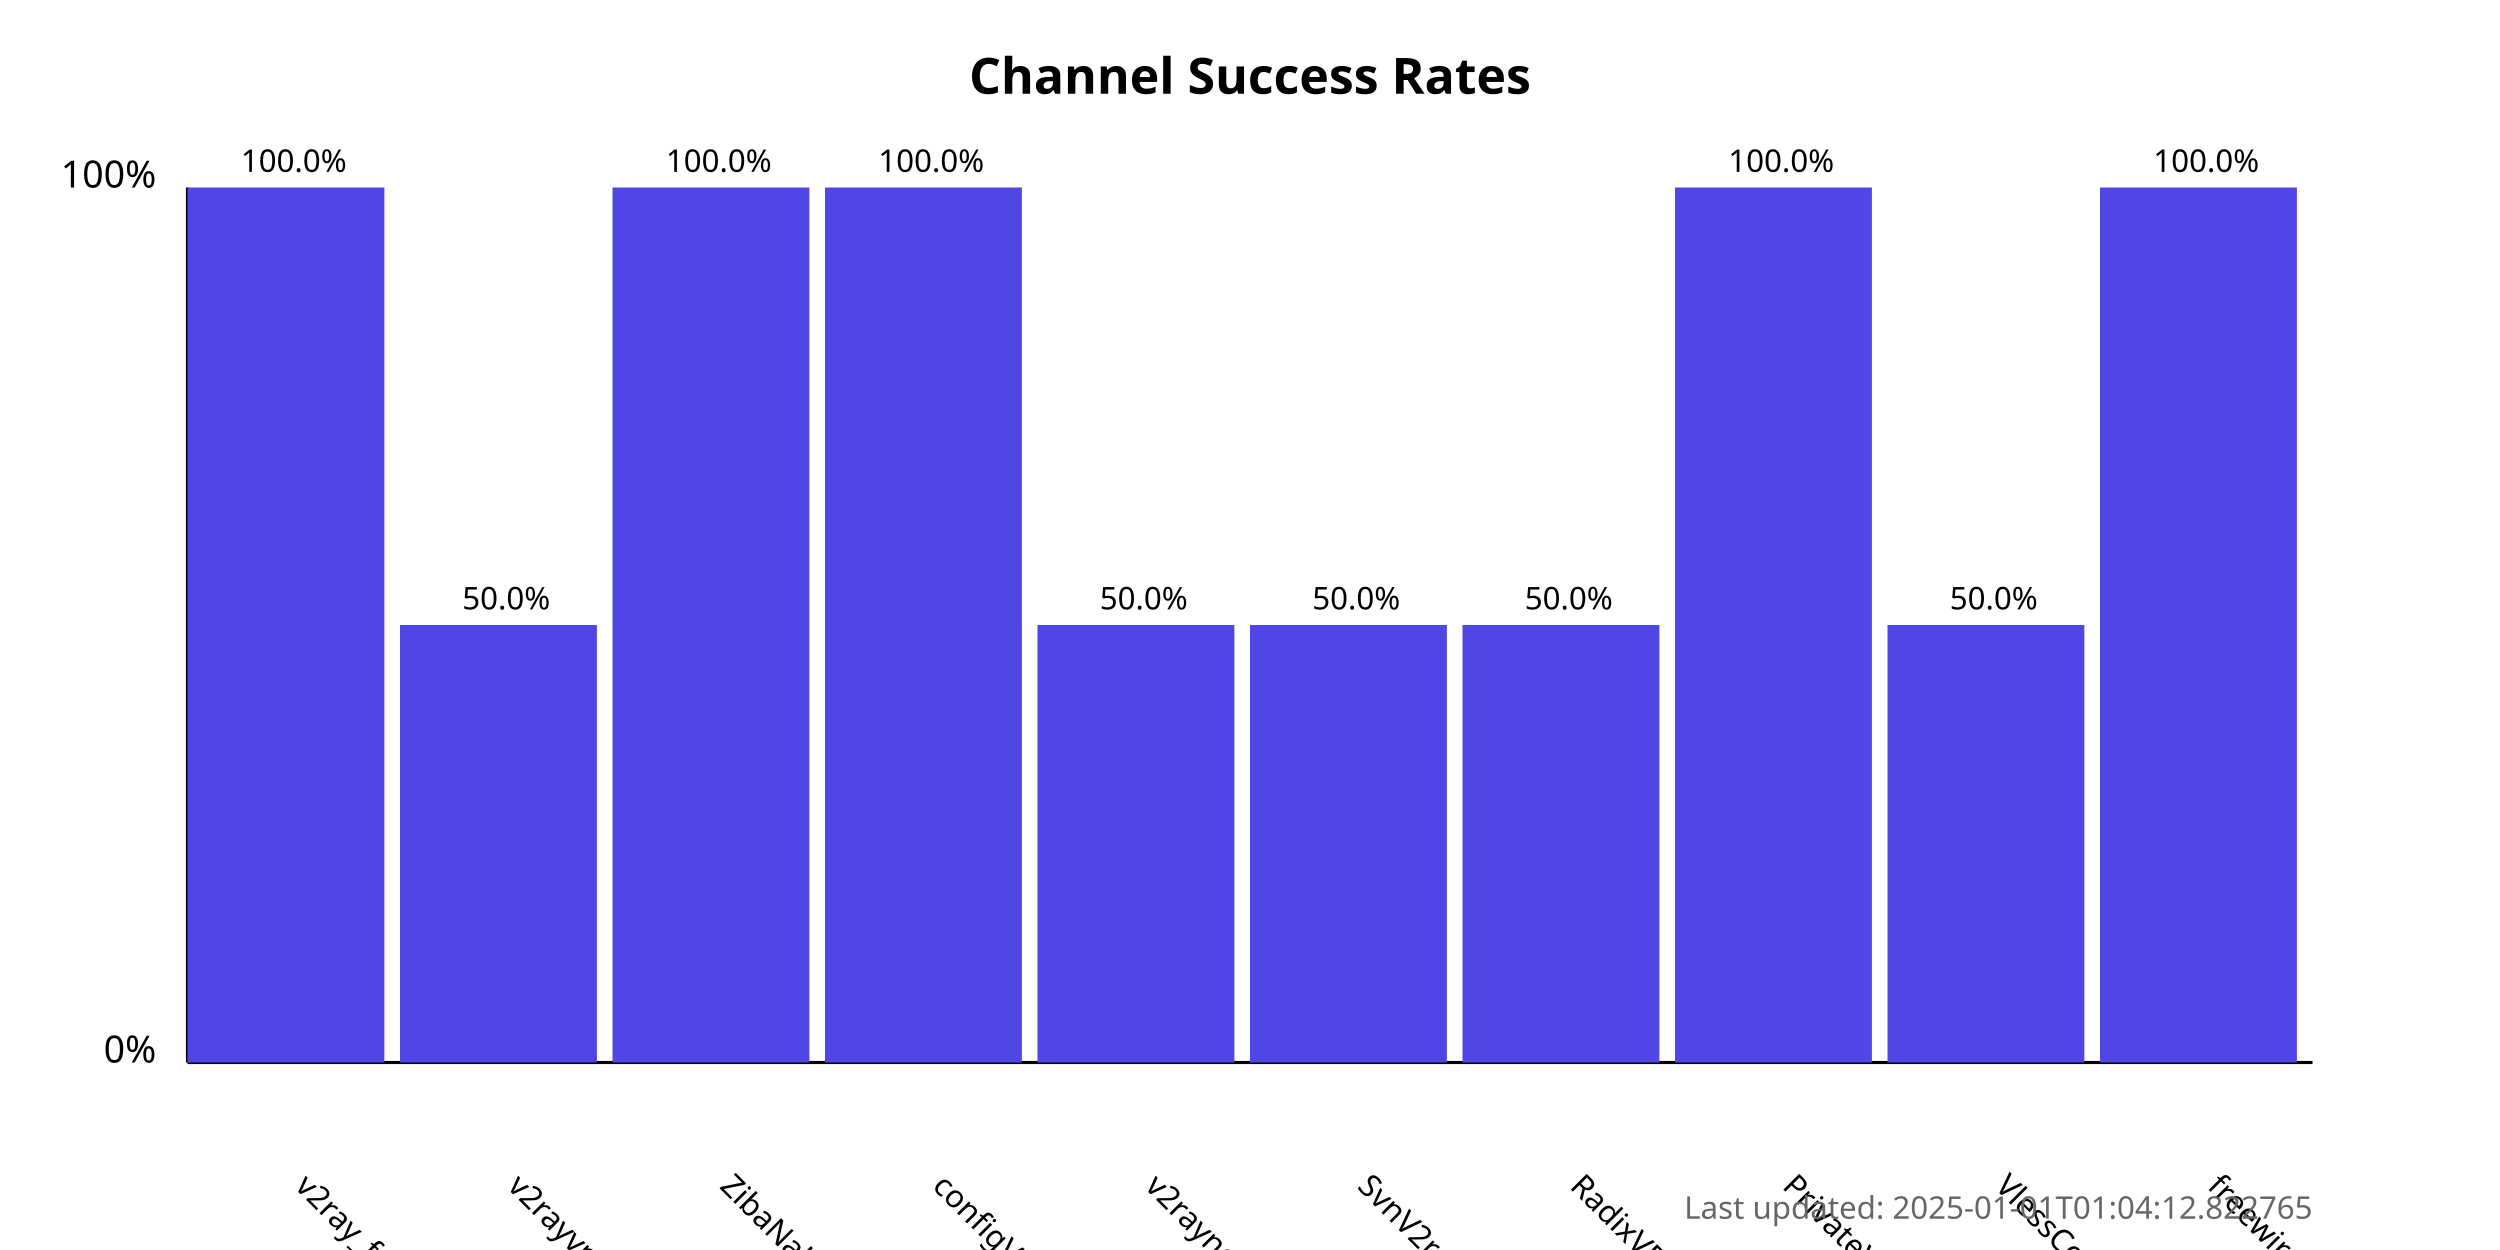
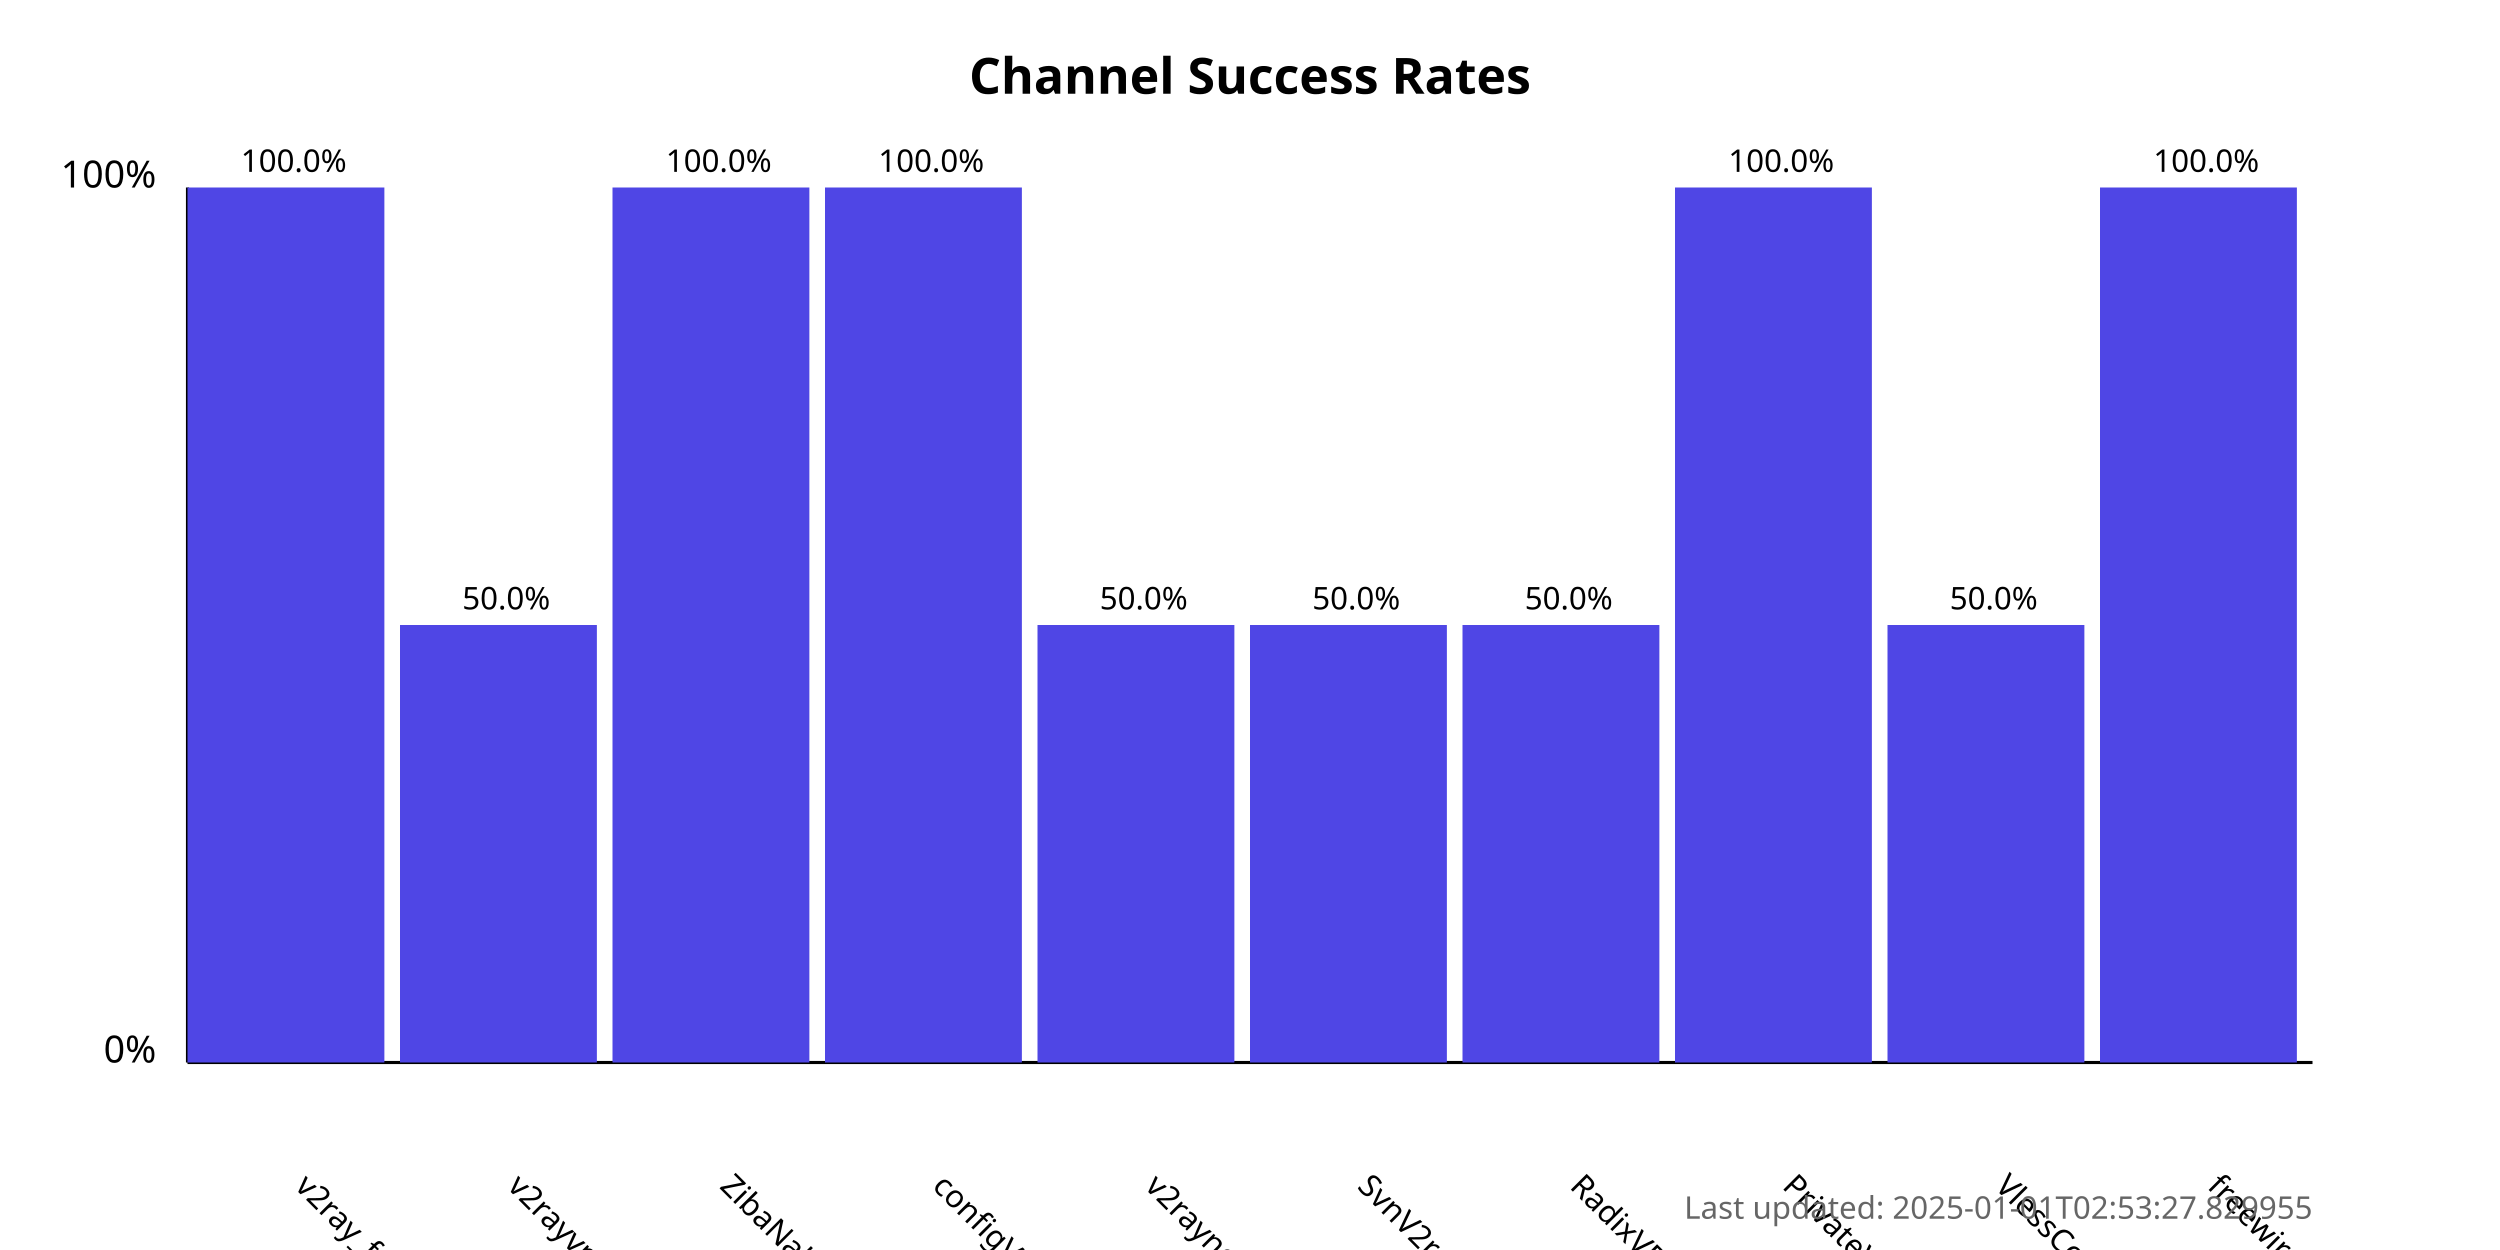
<svg xmlns="http://www.w3.org/2000/svg" width="800" height="400">
  <style>
            .chart-title { font: bold 16px sans-serif; }
            .axis-label { font: 12px sans-serif; }
            .tick-label { font: 10px sans-serif; }
            .bar { fill: #4f46e5; }
            .bar:hover { fill: #6366f1; }
            .timestamp { font: 10px sans-serif; fill: #666; }
        </style>
  <text x="400.0" y="30" text-anchor="middle" class="chart-title">
            Channel Success Rates
        </text>
  <line x1="60" y1="340" x2="60" y2="60" stroke="black" stroke-width="1" />
  <line x1="60" y1="340" x2="740" y2="340" stroke="black" stroke-width="1" />
  <text x="50" y="340" text-anchor="end" class="axis-label">0%</text>
  <text x="50" y="60" text-anchor="end" class="axis-label">100%</text>
  <g>
    <rect x="60" y="60.0" width="63.0" height="280.0" class="bar" />
    <text x="94.0" y="380" transform="rotate(45, 94.0, 380)" text-anchor="start" class="tick-label">
                v2ray_free_conf
            </text>
    <text x="94.0" y="55.0" text-anchor="middle" class="tick-label">
                100.0%
            </text>
  </g>
  <g>
    <rect x="128.0" y="200.0" width="63.0" height="140.0" class="bar" />
    <text x="162.0" y="380" transform="rotate(45, 162.0, 380)" text-anchor="start" class="tick-label">
                v2rayvpno
            </text>
    <text x="162.0" y="195.0" text-anchor="middle" class="tick-label">
                50.0%
            </text>
  </g>
  <g>
    <rect x="196.0" y="60.0" width="63.0" height="280.0" class="bar" />
    <text x="230.0" y="380" transform="rotate(45, 230.0, 380)" text-anchor="start" class="tick-label">
                ZibaNabz
            </text>
    <text x="230.0" y="55.0" text-anchor="middle" class="tick-label">
                100.0%
            </text>
  </g>
  <g>
    <rect x="264.0" y="60.0" width="63.0" height="280.0" class="bar" />
    <text x="298.0" y="380" transform="rotate(45, 298.0, 380)" text-anchor="start" class="tick-label">
                configV2rayForFree
            </text>
    <text x="298.0" y="55.0" text-anchor="middle" class="tick-label">
                100.0%
            </text>
  </g>
  <g>
    <rect x="332.0" y="200.0" width="63.0" height="140.0" class="bar" />
    <text x="366.0" y="380" transform="rotate(45, 366.0, 380)" text-anchor="start" class="tick-label">
                v2rayngvpn
            </text>
    <text x="366.0" y="195.0" text-anchor="middle" class="tick-label">
                50.0%
            </text>
  </g>
  <g>
    <rect x="400.0" y="200.0" width="63.0" height="140.0" class="bar" />
    <text x="434.0" y="380" transform="rotate(45, 434.0, 380)" text-anchor="start" class="tick-label">
                SvnV2ray
            </text>
    <text x="434.0" y="195.0" text-anchor="middle" class="tick-label">
                50.0%
            </text>
  </g>
  <g>
    <rect x="468.0" y="200.0" width="63.0" height="140.0" class="bar" />
    <text x="502.0" y="380" transform="rotate(45, 502.0, 380)" text-anchor="start" class="tick-label">
                RadixVPN
            </text>
    <text x="502.0" y="195.0" text-anchor="middle" class="tick-label">
                50.0%
            </text>
  </g>
  <g>
    <rect x="536.0" y="60.0" width="63.0" height="280.0" class="bar" />
    <text x="570.0" y="380" transform="rotate(45, 570.0, 380)" text-anchor="start" class="tick-label">
                PrivateVPNs
            </text>
    <text x="570.0" y="55.0" text-anchor="middle" class="tick-label">
                100.0%
            </text>
  </g>
  <g>
    <rect x="604.0" y="200.0" width="63.0" height="140.0" class="bar" />
    <text x="638.0" y="380" transform="rotate(45, 638.0, 380)" text-anchor="start" class="tick-label">
                VlessConfig
            </text>
    <text x="638.0" y="195.0" text-anchor="middle" class="tick-label">
                50.0%
            </text>
  </g>
  <g>
    <rect x="672.0" y="60.0" width="63.0" height="280.0" class="bar" />
    <text x="706.0" y="380" transform="rotate(45, 706.0, 380)" text-anchor="start" class="tick-label">
                freewireguard
            </text>
    <text x="706.0" y="55.0" text-anchor="middle" class="tick-label">
                100.0%
            </text>
  </g>
  <text x="740" y="390" text-anchor="end" class="timestamp">
-             Last updated: 2025-01-01T01:04:12.822765
+             Last updated: 2025-01-01T02:53:27.829955
        </text>
</svg>
